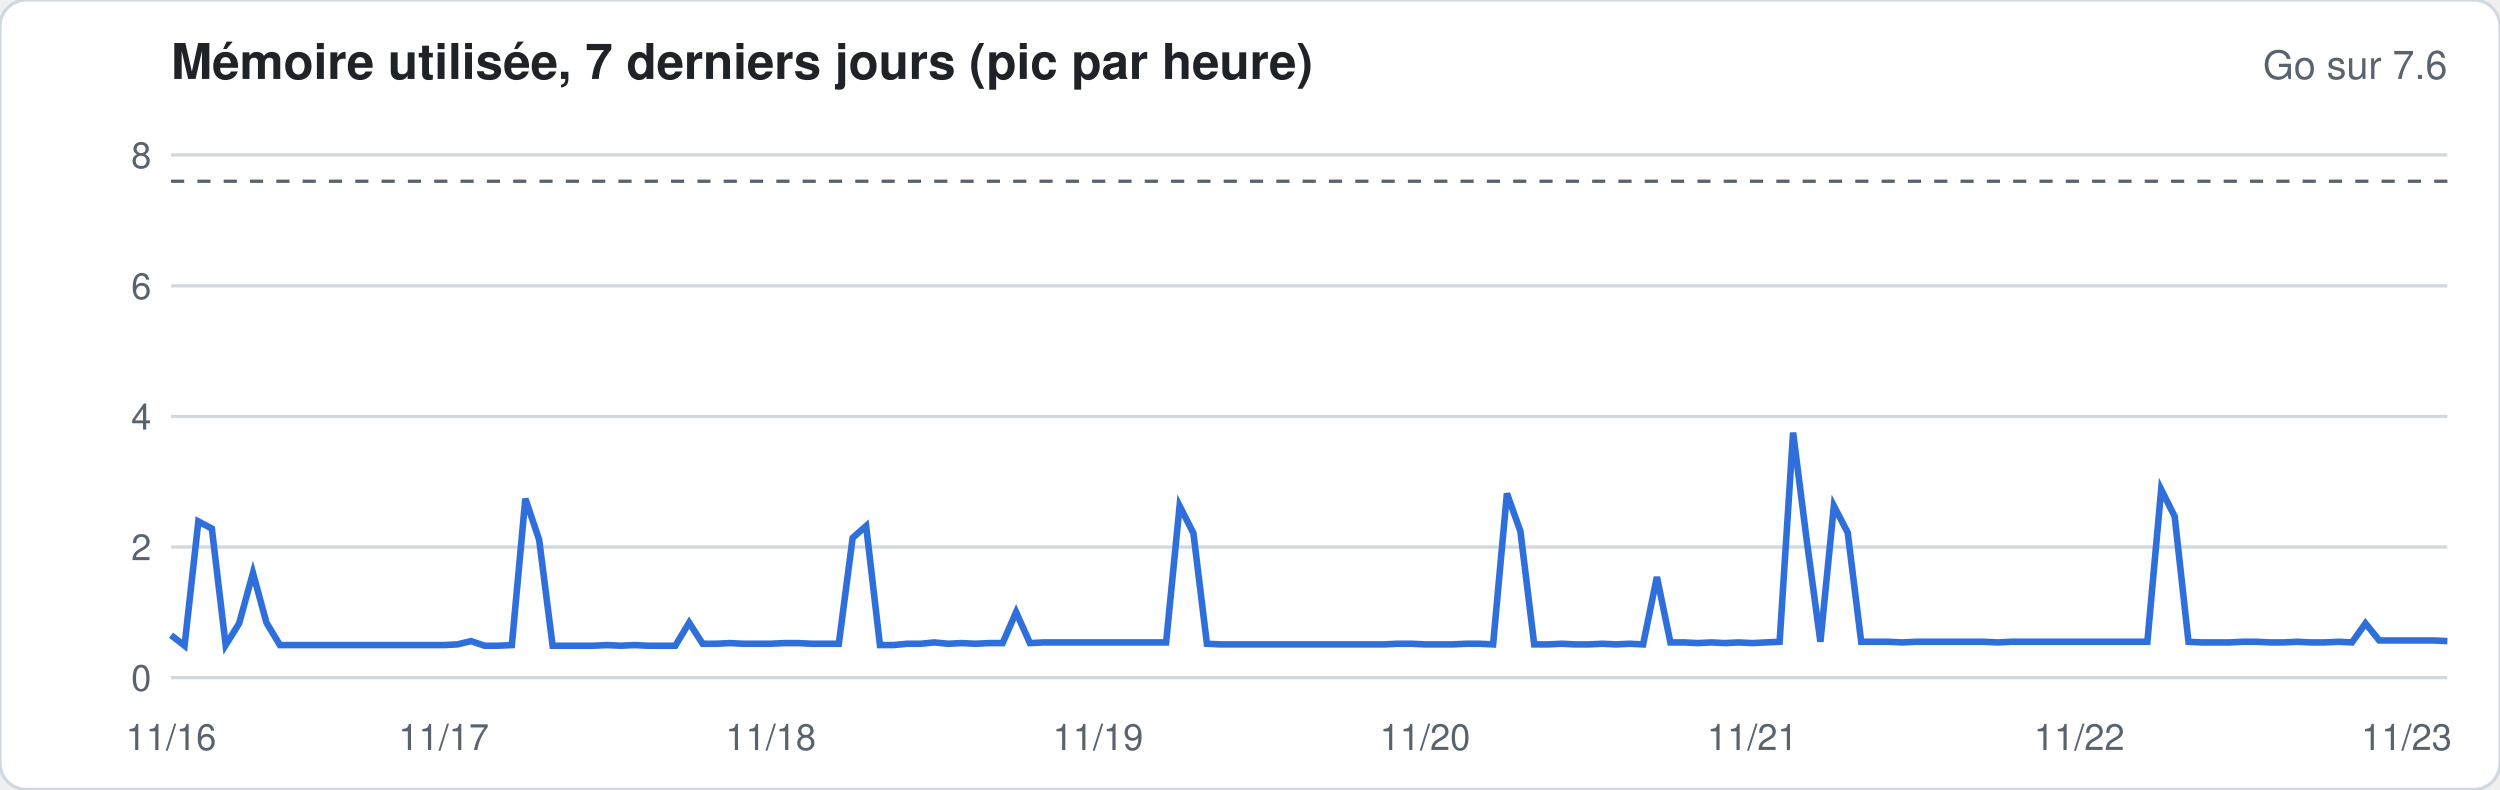
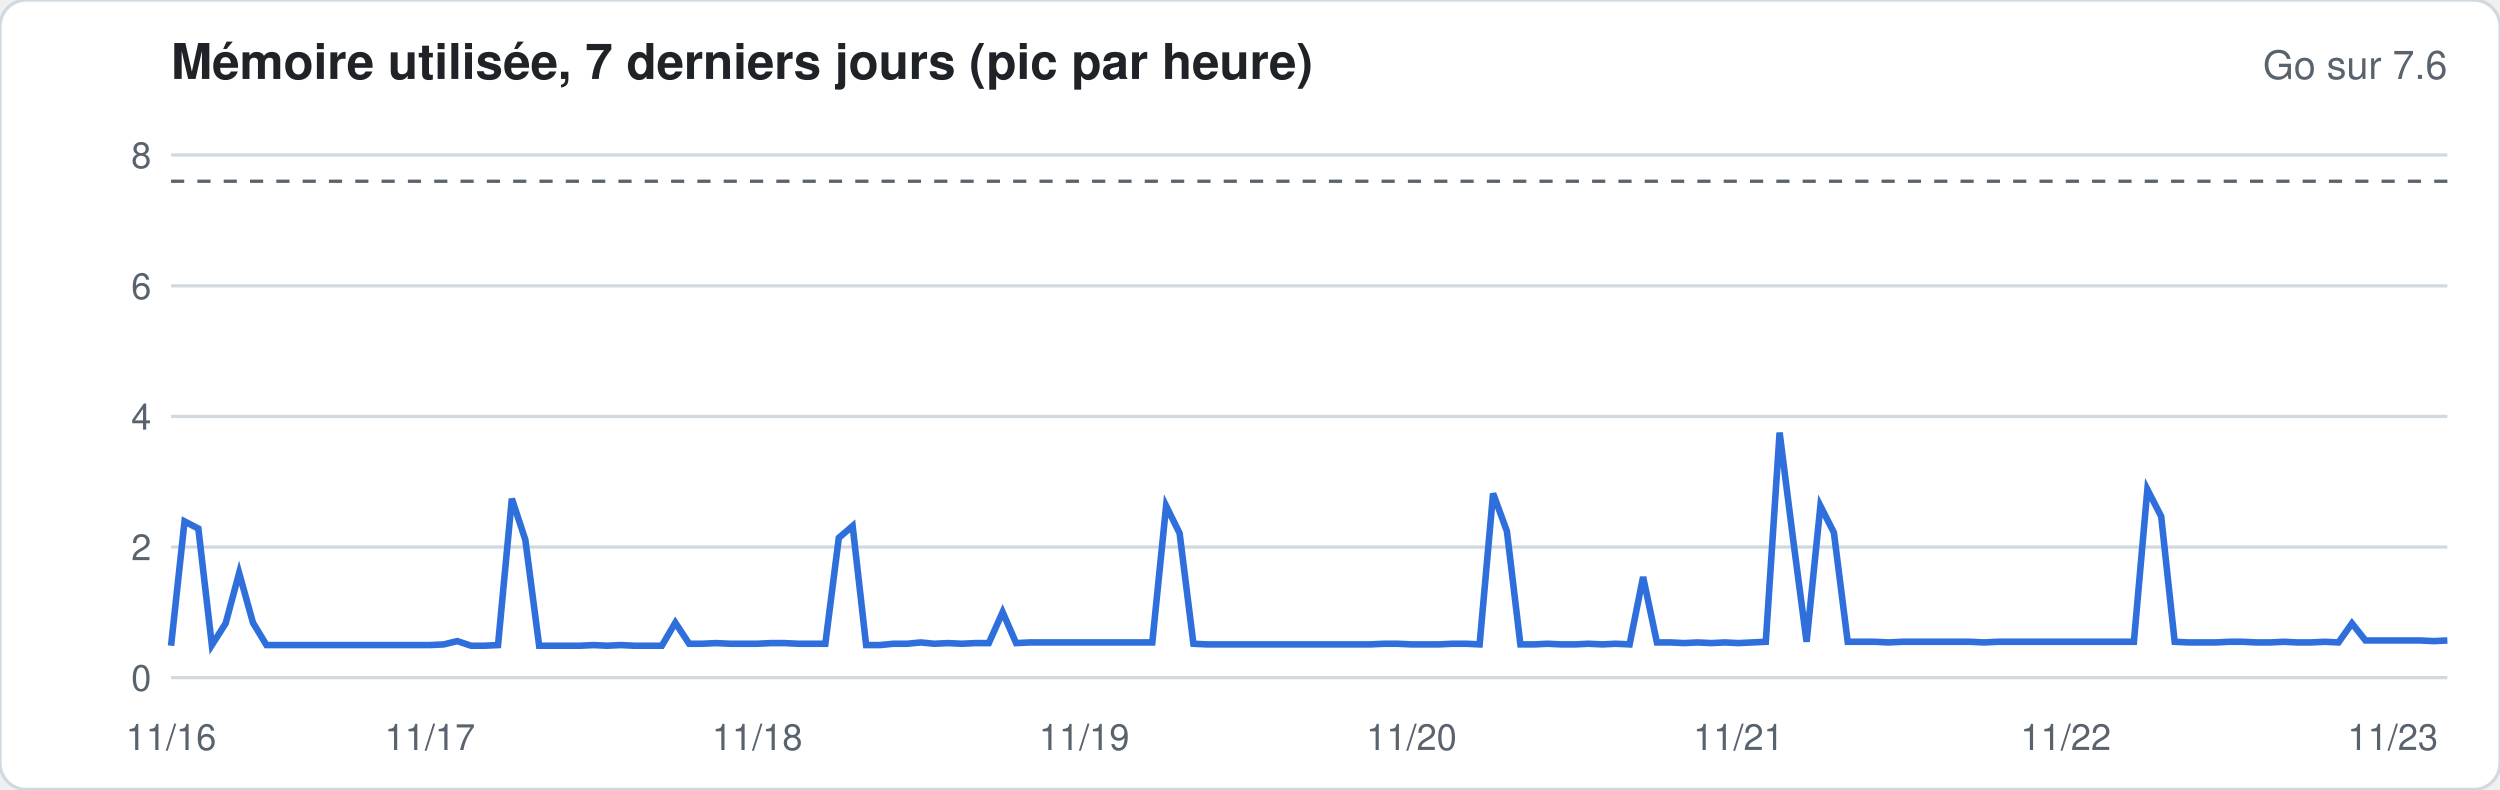
<svg xmlns="http://www.w3.org/2000/svg" width="760" height="240" viewBox="0 0 760 240" font-family="-apple-system,Segoe UI,Helvetica,Arial,sans-serif">
  <rect width="760" height="240" rx="8" fill="#ffffff" stroke="#d1d9e0" />
  <text x="52" y="24" font-size="15" font-weight="600" fill="#1f2328">Mémoire utilisée, 7 derniers jours (pic par heure)</text>
  <text x="744" y="24" font-size="12" fill="#59636e" text-anchor="end">Go sur 7.6</text>
  <line x1="52" x2="744" y1="206.0" y2="206.0" stroke="#d1d9e0" stroke-width="1" />
  <text x="46" y="210.0" font-size="11" fill="#59636e" text-anchor="end">0</text>
  <line x1="52" x2="744" y1="166.3" y2="166.3" stroke="#d1d9e0" stroke-width="1" />
  <text x="46" y="170.3" font-size="11" fill="#59636e" text-anchor="end">2</text>
  <line x1="52" x2="744" y1="126.6" y2="126.6" stroke="#d1d9e0" stroke-width="1" />
  <text x="46" y="130.6" font-size="11" fill="#59636e" text-anchor="end">4</text>
  <line x1="52" x2="744" y1="86.9" y2="86.9" stroke="#d1d9e0" stroke-width="1" />
  <text x="46" y="90.9" font-size="11" fill="#59636e" text-anchor="end">6</text>
  <line x1="52" x2="744" y1="47.1" y2="47.1" stroke="#d1d9e0" stroke-width="1" />
  <text x="46" y="51.1" font-size="11" fill="#59636e" text-anchor="end">8</text>
  <line x1="52" x2="744" y1="55.1" y2="55.1" stroke="#59636e" stroke-dasharray="4 4" />
-   <polyline fill="none" stroke="#2f6fdb" stroke-width="2" points="52.0,193.1 56.1,196.3 60.3,158.5 64.4,160.7 68.6,196.1 72.7,189.5 76.9,174.2 81.0,189.3 85.1,196.1 89.3,196.1 93.4,196.1 97.6,196.1 101.7,196.1 105.9,196.1 110.0,196.1 114.2,196.1 118.3,196.1 122.4,196.1 126.6,196.1 130.7,196.1 134.9,196.1 139.0,195.9 143.2,194.9 147.3,196.3 151.4,196.3 155.6,196.1 159.7,151.6 163.9,164.1 168.0,196.3 172.2,196.3 176.3,196.3 180.5,196.3 184.6,196.1 188.7,196.3 192.9,196.1 197.0,196.3 201.2,196.3 205.3,196.3 209.5,189.3 213.6,195.7 217.7,195.7 221.9,195.5 226.0,195.7 230.2,195.7 234.3,195.7 238.5,195.5 242.6,195.5 246.8,195.7 250.9,195.7 255.0,195.7 259.2,163.5 263.3,159.9 267.5,196.1 271.6,196.1 275.8,195.7 279.9,195.7 284.0,195.3 288.2,195.7 292.3,195.5 296.5,195.7 300.6,195.5 304.8,195.5 308.9,186.1 313.1,195.5 317.2,195.3 321.3,195.3 325.5,195.3 329.6,195.3 333.8,195.3 337.9,195.3 342.1,195.3 346.2,195.3 350.3,195.3 354.5,195.3 358.6,153.8 362.8,162.1 366.9,195.7 371.1,195.9 375.2,195.9 379.4,195.9 383.5,195.9 387.6,195.9 391.8,195.9 395.9,195.9 400.1,195.9 404.2,195.9 408.4,195.9 412.5,195.9 416.6,195.9 420.8,195.9 424.9,195.7 429.1,195.7 433.2,195.9 437.4,195.9 441.5,195.9 445.7,195.7 449.8,195.7 453.9,195.9 458.1,150.0 462.2,161.5 466.4,195.9 470.5,195.9 474.7,195.7 478.8,195.9 482.9,195.9 487.1,195.7 491.2,195.9 495.4,195.7 499.5,195.9 503.7,175.4 507.8,195.3 512.0,195.3 516.1,195.5 520.2,195.3 524.4,195.5 528.5,195.3 532.7,195.5 536.8,195.3 541.0,195.1 545.1,131.5 549.2,163.9 553.4,195.1 557.5,153.8 561.7,161.9 565.8,195.1 570.0,195.1 574.1,195.1 578.3,195.3 582.4,195.1 586.5,195.1 590.7,195.1 594.8,195.1 599.0,195.1 603.1,195.1 607.3,195.3 611.4,195.1 615.5,195.1 619.7,195.1 623.8,195.1 628.0,195.1 632.1,195.1 636.3,195.1 640.4,195.1 644.6,195.1 648.7,195.1 652.8,195.1 657.0,148.8 661.1,157.0 665.3,195.1 669.4,195.3 673.6,195.3 677.7,195.3 681.8,195.1 686.0,195.1 690.1,195.3 694.3,195.3 698.4,195.1 702.6,195.3 706.7,195.3 710.9,195.1 715.0,195.3 719.1,189.5 723.3,194.7 727.4,194.7 731.6,194.7 735.7,194.7 739.9,194.7 744.0,194.9" />
+   <polyline fill="none" stroke="#2f6fdb" stroke-width="2" points="52.0,196.3 56.1,158.5 60.3,160.7 64.4,196.1 68.6,189.5 72.7,174.2 76.9,189.3 81.0,196.1 85.1,196.1 89.3,196.1 93.4,196.1 97.6,196.1 101.7,196.1 105.9,196.1 110.0,196.1 114.2,196.1 118.3,196.1 122.4,196.1 126.6,196.1 130.7,196.1 134.9,195.9 139.0,194.9 143.2,196.3 147.3,196.3 151.4,196.1 155.6,151.6 159.7,164.1 163.9,196.3 168.0,196.3 172.2,196.3 176.3,196.3 180.5,196.1 184.6,196.3 188.7,196.1 192.9,196.3 197.0,196.3 201.2,196.3 205.3,189.3 209.5,195.7 213.6,195.7 217.7,195.5 221.9,195.7 226.0,195.7 230.2,195.7 234.3,195.5 238.5,195.5 242.6,195.7 246.8,195.7 250.9,195.7 255.0,163.5 259.2,159.9 263.3,196.1 267.5,196.1 271.6,195.7 275.8,195.7 279.9,195.3 284.0,195.7 288.2,195.5 292.3,195.7 296.5,195.5 300.6,195.5 304.8,186.1 308.9,195.5 313.1,195.3 317.2,195.3 321.3,195.3 325.5,195.3 329.6,195.3 333.8,195.3 337.9,195.3 342.1,195.3 346.2,195.3 350.3,195.3 354.5,153.8 358.6,162.1 362.8,195.7 366.9,195.9 371.1,195.9 375.2,195.9 379.4,195.9 383.5,195.9 387.6,195.9 391.8,195.9 395.9,195.9 400.1,195.9 404.2,195.9 408.4,195.9 412.5,195.9 416.6,195.9 420.8,195.7 424.9,195.7 429.1,195.9 433.2,195.9 437.4,195.9 441.5,195.7 445.7,195.7 449.8,195.9 453.9,150.0 458.1,161.5 462.2,195.9 466.4,195.9 470.5,195.7 474.7,195.9 478.8,195.9 482.9,195.7 487.1,195.9 491.2,195.7 495.4,195.9 499.5,175.4 503.7,195.3 507.8,195.3 512.0,195.5 516.1,195.3 520.2,195.5 524.4,195.3 528.5,195.5 532.7,195.3 536.8,195.1 541.0,131.5 545.1,163.9 549.2,195.1 553.4,153.8 557.5,161.9 561.7,195.1 565.8,195.1 570.0,195.1 574.1,195.3 578.3,195.1 582.4,195.1 586.5,195.1 590.7,195.1 594.8,195.1 599.0,195.1 603.1,195.3 607.3,195.1 611.4,195.1 615.5,195.1 619.7,195.1 623.8,195.1 628.0,195.1 632.1,195.1 636.3,195.1 640.4,195.1 644.6,195.1 648.7,195.1 652.8,148.8 657.0,157.0 661.1,195.1 665.3,195.3 669.4,195.3 673.6,195.3 677.7,195.1 681.8,195.1 686.0,195.3 690.1,195.3 694.3,195.1 698.4,195.3 702.6,195.3 706.7,195.1 710.9,195.3 715.0,189.5 719.1,194.7 723.3,194.7 727.4,194.7 731.6,194.7 735.7,194.7 739.9,194.9 744.0,194.7" />
  <text x="52.0" y="228" font-size="11" fill="#59636e" text-anchor="middle">11/16</text>
-   <text x="134.9" y="228" font-size="11" fill="#59636e" text-anchor="middle">11/17</text>
-   <text x="234.3" y="228" font-size="11" fill="#59636e" text-anchor="middle">11/18</text>
-   <text x="333.8" y="228" font-size="11" fill="#59636e" text-anchor="middle">11/19</text>
-   <text x="433.2" y="228" font-size="11" fill="#59636e" text-anchor="middle">11/20</text>
-   <text x="532.7" y="228" font-size="11" fill="#59636e" text-anchor="middle">11/21</text>
-   <text x="632.1" y="228" font-size="11" fill="#59636e" text-anchor="middle">11/22</text>
-   <text x="731.6" y="228" font-size="11" fill="#59636e" text-anchor="middle">11/23</text>
+   <text x="130.7" y="228" font-size="11" fill="#59636e" text-anchor="middle">11/17</text>
+   <text x="230.2" y="228" font-size="11" fill="#59636e" text-anchor="middle">11/18</text>
+   <text x="329.6" y="228" font-size="11" fill="#59636e" text-anchor="middle">11/19</text>
+   <text x="429.1" y="228" font-size="11" fill="#59636e" text-anchor="middle">11/20</text>
+   <text x="528.5" y="228" font-size="11" fill="#59636e" text-anchor="middle">11/21</text>
+   <text x="628.0" y="228" font-size="11" fill="#59636e" text-anchor="middle">11/22</text>
+   <text x="727.4" y="228" font-size="11" fill="#59636e" text-anchor="middle">11/23</text>
</svg>
